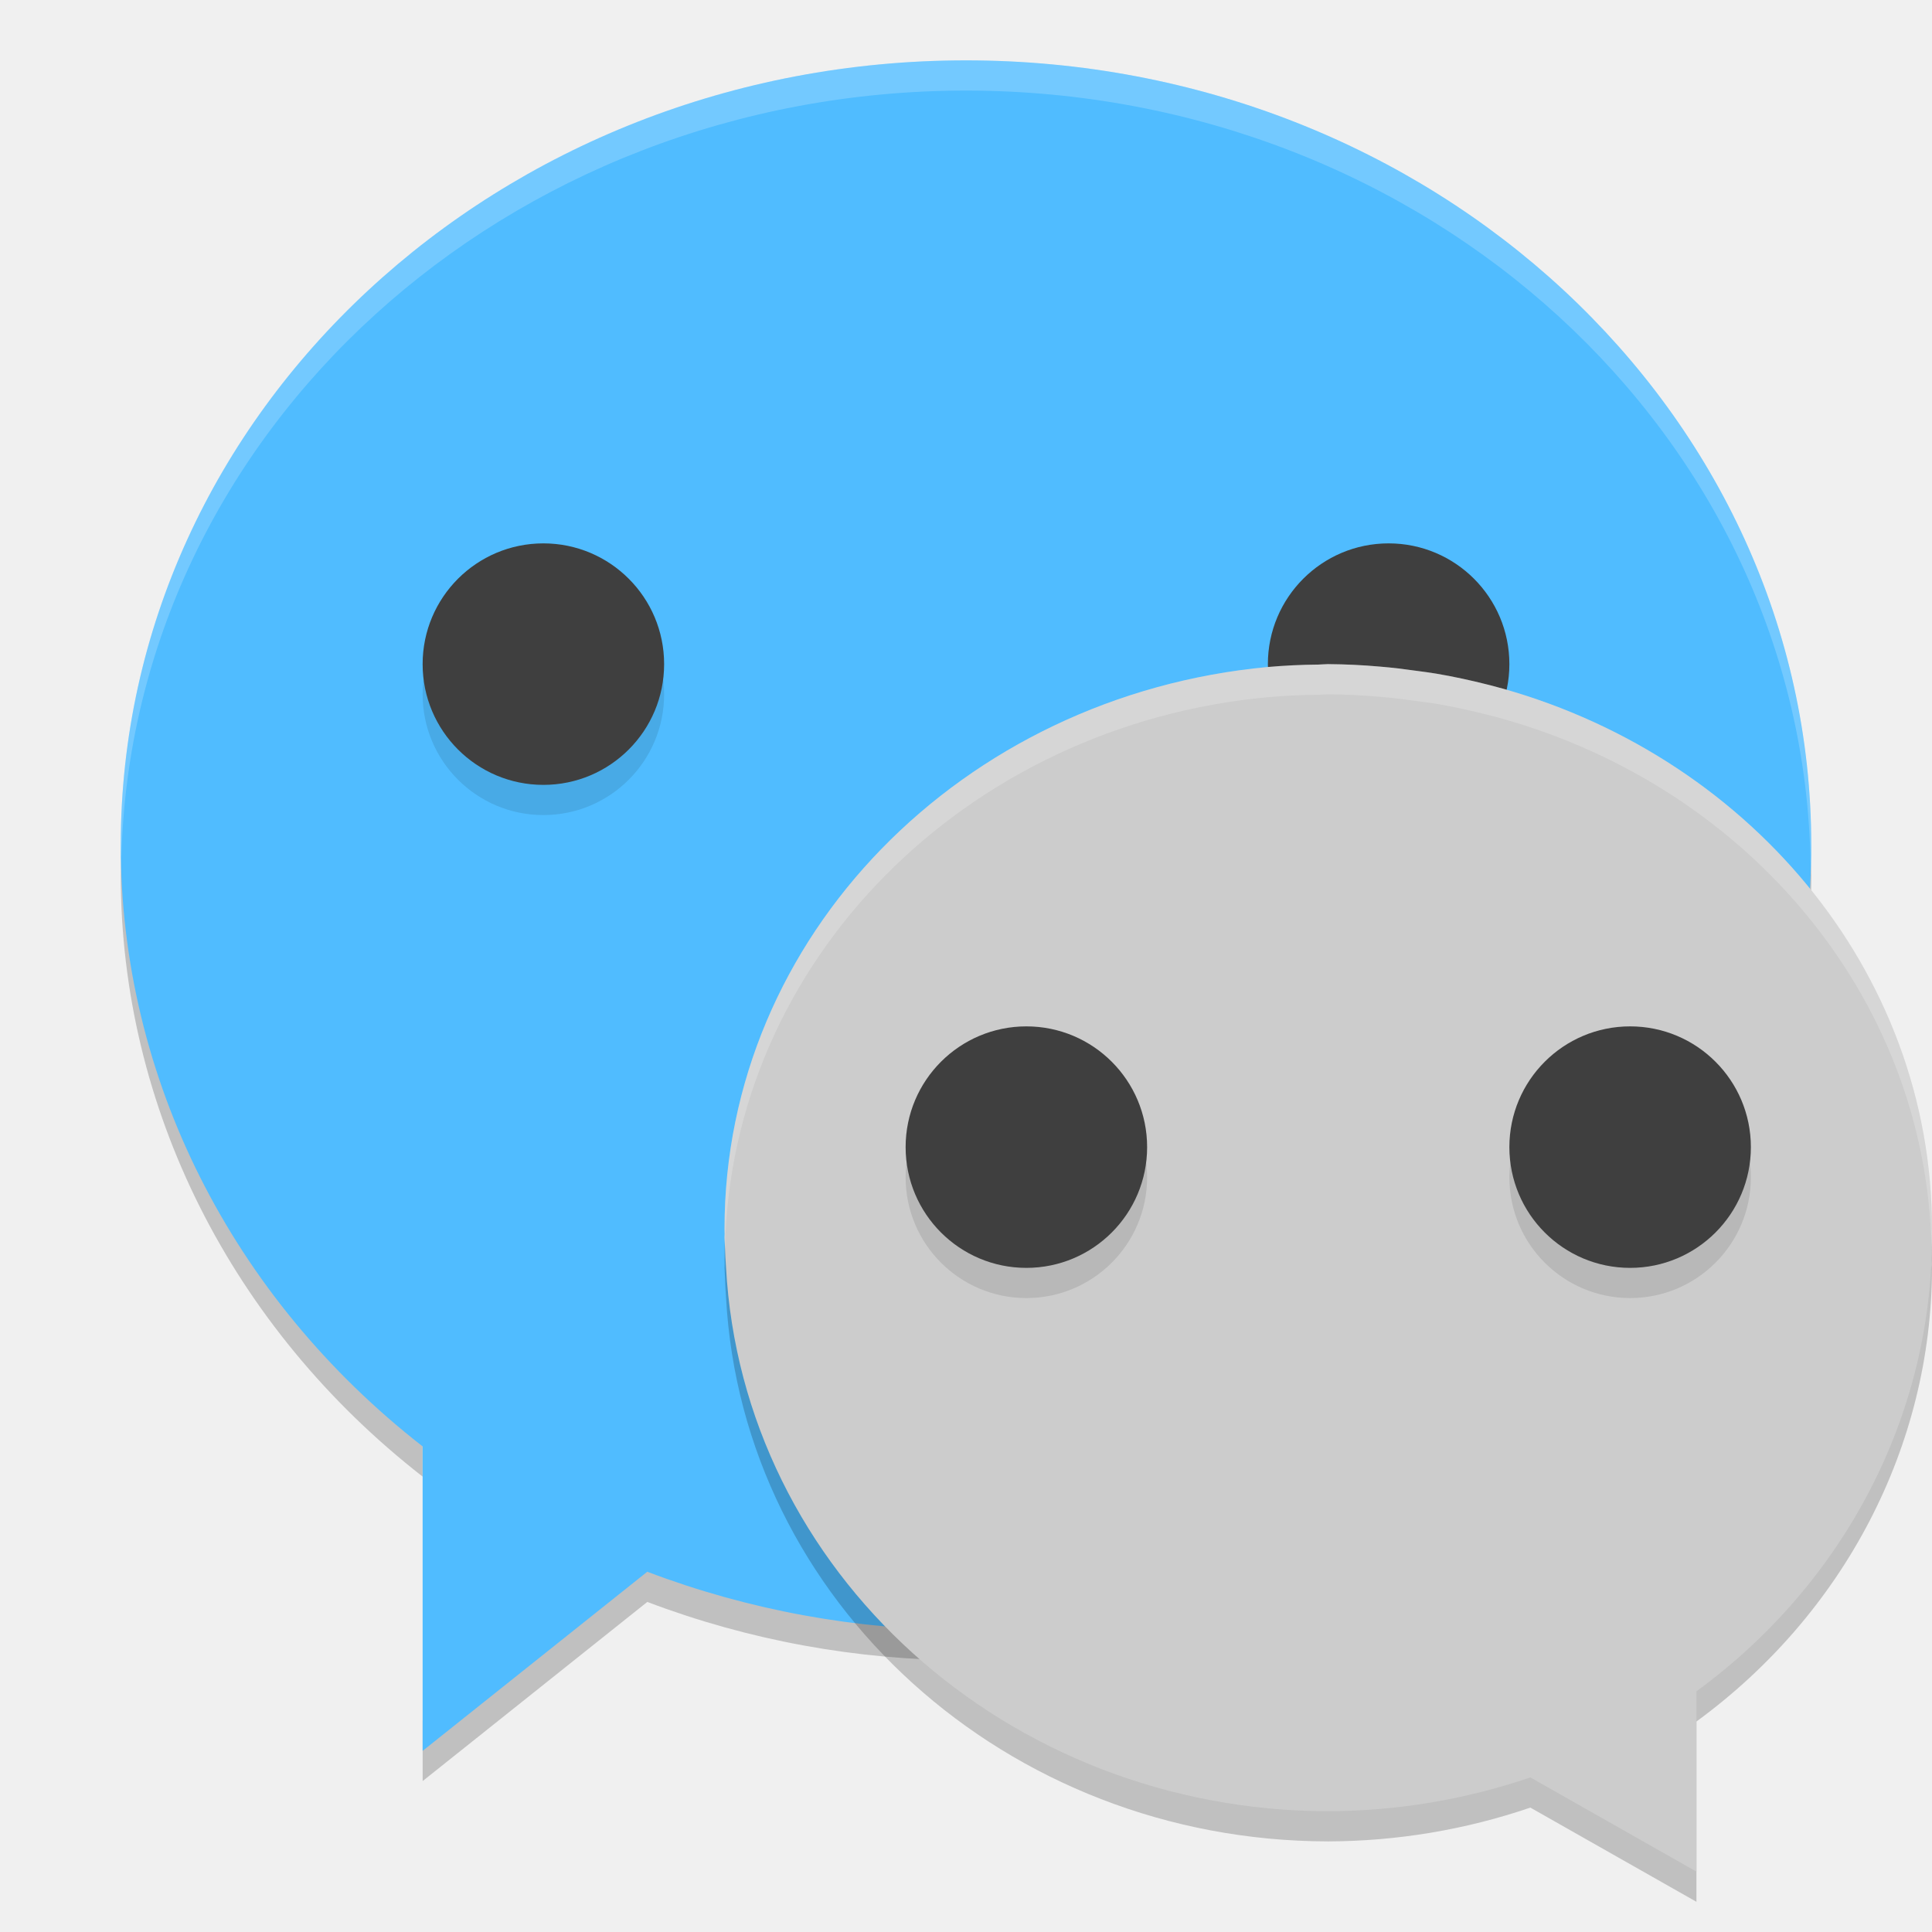
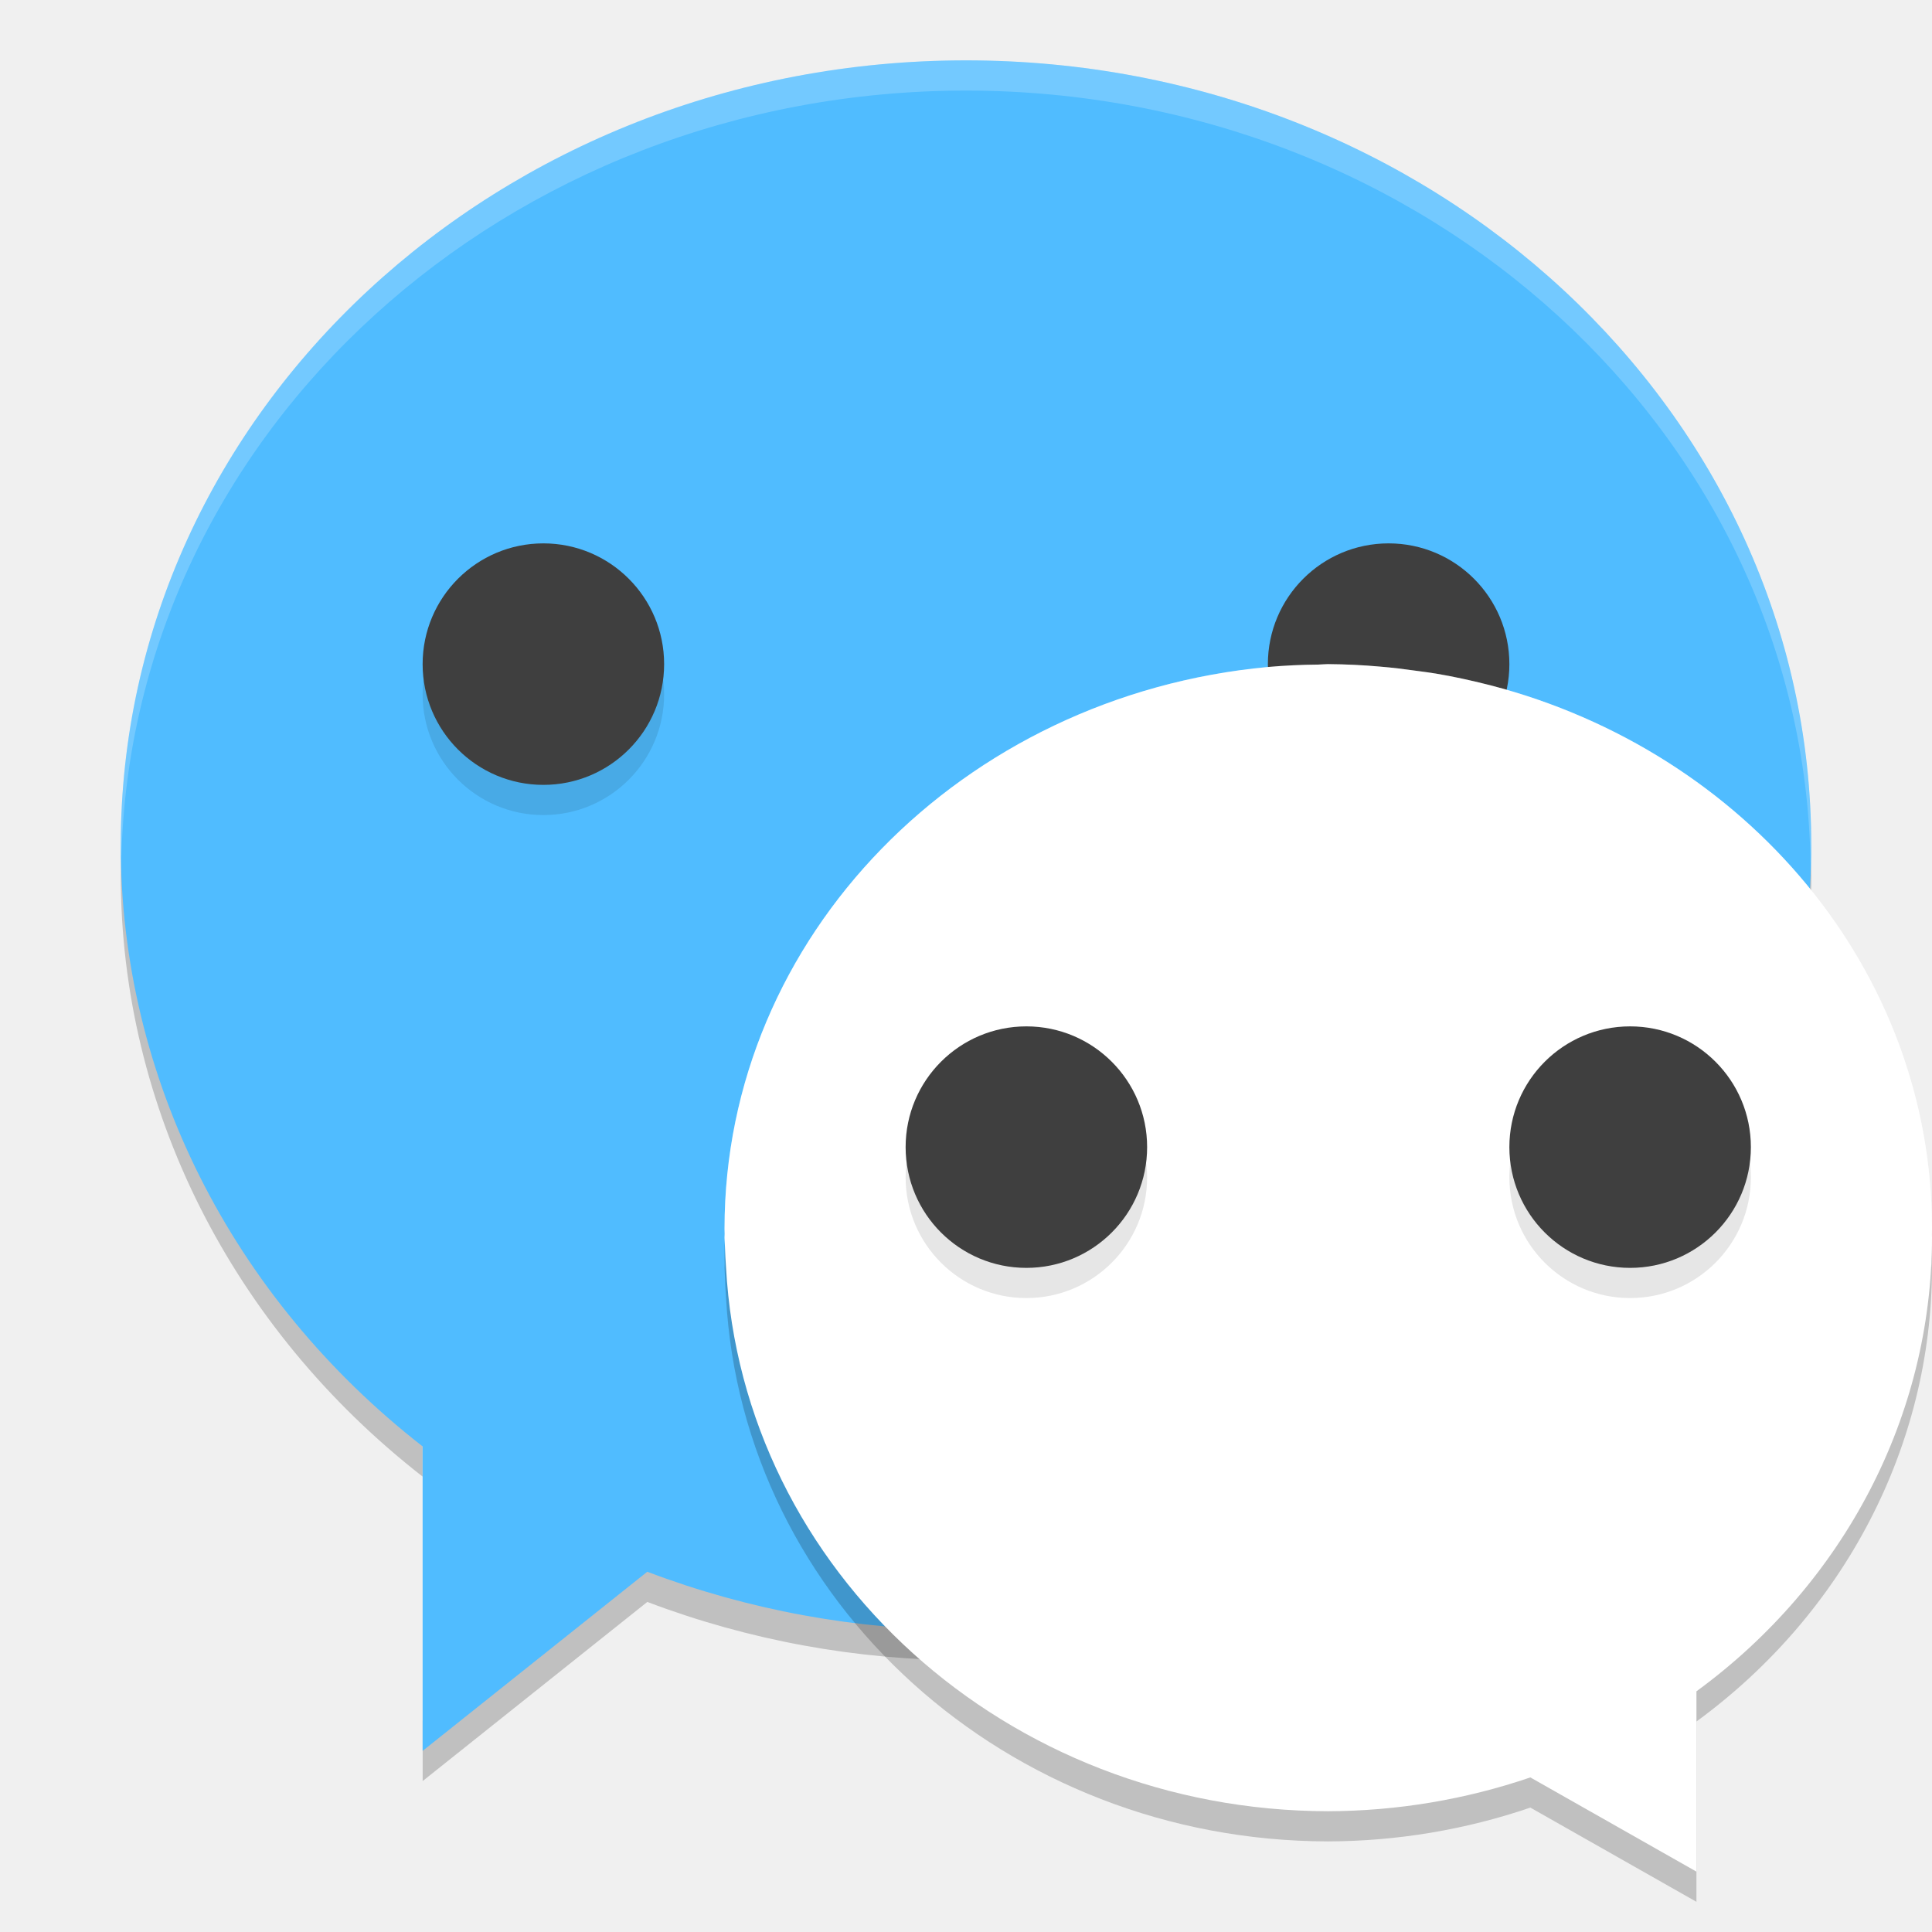
<svg xmlns="http://www.w3.org/2000/svg" width="64" height="64" version="1.1" viewBox="0 0 64 64">
  <path style="opacity:0.2" d="M 4.043,27.828 A 28,26 0 0 0 4,29 28,26 0 0 0 14,48.914 l 0,-2 A 28,26 0 0 1 4.043,27.828 Z m 55.916,0.344 A 28,26 0 0 1 32.001,53 28,26 0 0 1 21.443,51.066 L 14.001,57 l 0,2 7.442,-5.934 A 28,26 0 0 0 32.001,55 a 28,26 0 0 0 28,-26 28,26 0 0 0 -0.042,-0.828 z" />
  <path style="fill:#50bcff" d="M 32,2 A 28,26 0 0 0 4,28 28,26 0 0 0 14,47.914 L 14,58 21.442,52.066 A 28,26 0 0 0 32,54 28,26 0 0 0 60,28 28,26 0 0 0 32,2 Z" />
  <path style="opacity:0.2" d="m 44.006,23 a 20,19 0 0 1 1.706,0.082 c 0.412,0.033 0.816,0.085 1.22,0.141 a 20,19 0 0 1 0.641,0.092 c 0.575,0.097 1.14,0.22 1.697,0.361 a 20,19 0 0 1 0.109,0.027 c 8.442,2.198 14.621,9.422 14.621,17.997 -1.02e-4,0.062 -0.005,0.123 -0.006,0.186 A 20,19 0 0 1 64,41.999 20,19 0 0 1 56.197,57.027 l 0,5.973 -5.502,-3.121 A 20,19 0 0 1 44,60.999 20,19 0 0 1 24.05,42.969 c -0.016,-0.221 -0.028,-0.443 -0.035,-0.666 a 20,19 0 0 1 -0.014,-0.304 20,19 0 0 1 0.004,-0.124 c 0,-0.058 -0.004,-0.118 -0.004,-0.176 0,-9.685 7.876,-17.667 18.004,-18.604 a 20,19 0 0 1 1.664,-0.08 c 0.112,-0.002 0.222,-0.016 0.334,-0.016 0.001,0 0.003,0 0.004,0 z" />
  <path style="opacity:0.2;fill:#ffffff" d="M 31.998 2 A 28 26 0 0 0 4 28 A 28 26 0 0 0 4.021 28.424 A 28 26 0 0 1 31.998 3 L 32 3 A 28 26 0 0 1 59.977 28.604 A 28 26 0 0 0 59.998 28 A 28 26 0 0 0 32 2 L 31.998 2 z" />
  <circle style="opacity:0.1" cx="18" cy="23" r="4" />
  <circle style="fill:#3f3f3f" cx="18" cy="22" r="4" />
  <circle style="opacity:0.1" cx="46" cy="24" r="4" />
  <circle style="fill:#3f3f3f" cx="46" cy="22" r="4" />
-   <path style="fill:#cccccc" d="m 44.006,22 a 20,19 0 0 1 1.706,0.082 c 0.412,0.033 0.816,0.085 1.22,0.141 a 20,19 0 0 1 0.641,0.092 c 0.575,0.097 1.14,0.22 1.697,0.361 a 20,19 0 0 1 0.109,0.027 c 8.442,2.198 14.621,9.422 14.621,17.997 -1.02e-4,0.062 -0.005,0.123 -0.006,0.186 A 20,19 0 0 1 64,40.999 20,19 0 0 1 56.197,56.027 l 0,5.973 -5.502,-3.121 A 20,19 0 0 1 44,59.999 20,19 0 0 1 24.05,41.969 c -0.016,-0.221 -0.028,-0.443 -0.035,-0.666 a 20,19 0 0 1 -0.014,-0.304 20,19 0 0 1 0.004,-0.124 c 0,-0.058 -0.004,-0.118 -0.004,-0.176 0,-9.685 7.876,-17.667 18.004,-18.604 a 20,19 0 0 1 1.664,-0.08 c 0.112,-0.002 0.222,-0.016 0.334,-0.016 0.001,0 0.003,0 0.004,0 z" />
+   <path style="fill:#ffffff" d="m 44.006,22 a 20,19 0 0 1 1.706,0.082 c 0.412,0.033 0.816,0.085 1.22,0.141 a 20,19 0 0 1 0.641,0.092 c 0.575,0.097 1.14,0.22 1.697,0.361 a 20,19 0 0 1 0.109,0.027 c 8.442,2.198 14.621,9.422 14.621,17.997 -1.02e-4,0.062 -0.005,0.123 -0.006,0.186 A 20,19 0 0 1 64,40.999 20,19 0 0 1 56.197,56.027 l 0,5.973 -5.502,-3.121 A 20,19 0 0 1 44,59.999 20,19 0 0 1 24.05,41.969 c -0.016,-0.221 -0.028,-0.443 -0.035,-0.666 a 20,19 0 0 1 -0.014,-0.304 20,19 0 0 1 0.004,-0.124 c 0,-0.058 -0.004,-0.118 -0.004,-0.176 0,-9.685 7.876,-17.667 18.004,-18.604 a 20,19 0 0 1 1.664,-0.08 c 0.112,-0.002 0.222,-0.016 0.334,-0.016 0.001,0 0.003,0 0.004,0 z" />
  <path style="opacity:0.2;fill:#ffffff" d="M 44.004 22 C 43.892 22 43.78 22.014 43.668 22.016 A 20 19 0 0 0 42.004 22.094 C 31.876 23.031 24 31.014 24 40.699 C 24 40.757 24.004 40.817 24.004 40.875 A 20 19 0 0 0 24 41 A 20 19 0 0 0 24.016 41.305 C 24.016 41.32 24.017 41.335 24.018 41.35 C 24.206 31.824 31.999 24.02 42.004 23.094 A 20 19 0 0 1 43.668 23.016 C 43.78 23.014 43.892 23 44.004 23 L 44.008 23 A 20 19 0 0 1 45.711 23.082 C 46.123 23.115 46.526 23.167 46.93 23.223 A 20 19 0 0 1 47.57 23.312 C 48.146 23.41 48.713 23.534 49.27 23.676 A 20 19 0 0 1 49.379 23.703 C 57.694 25.868 63.799 32.91 63.982 41.314 A 20 19 0 0 0 64 41 A 20 19 0 0 0 63.996 40.887 C 63.997 40.825 64 40.761 64 40.699 C 64 32.125 57.821 24.902 49.379 22.703 A 20 19 0 0 0 49.27 22.676 C 48.713 22.534 48.146 22.41 47.57 22.312 A 20 19 0 0 0 46.93 22.223 C 46.526 22.167 46.123 22.115 45.711 22.082 A 20 19 0 0 0 44.008 22 L 44.004 22 z" />
  <circle style="opacity:0.1" cx="34" cy="39" r="4" />
  <circle style="fill:#3f3f3f" cx="34" cy="38" r="4" />
  <circle style="opacity:0.1" cx="54" cy="39" r="4" />
  <circle style="fill:#3f3f3f" cx="54" cy="38" r="4" />
</svg>
